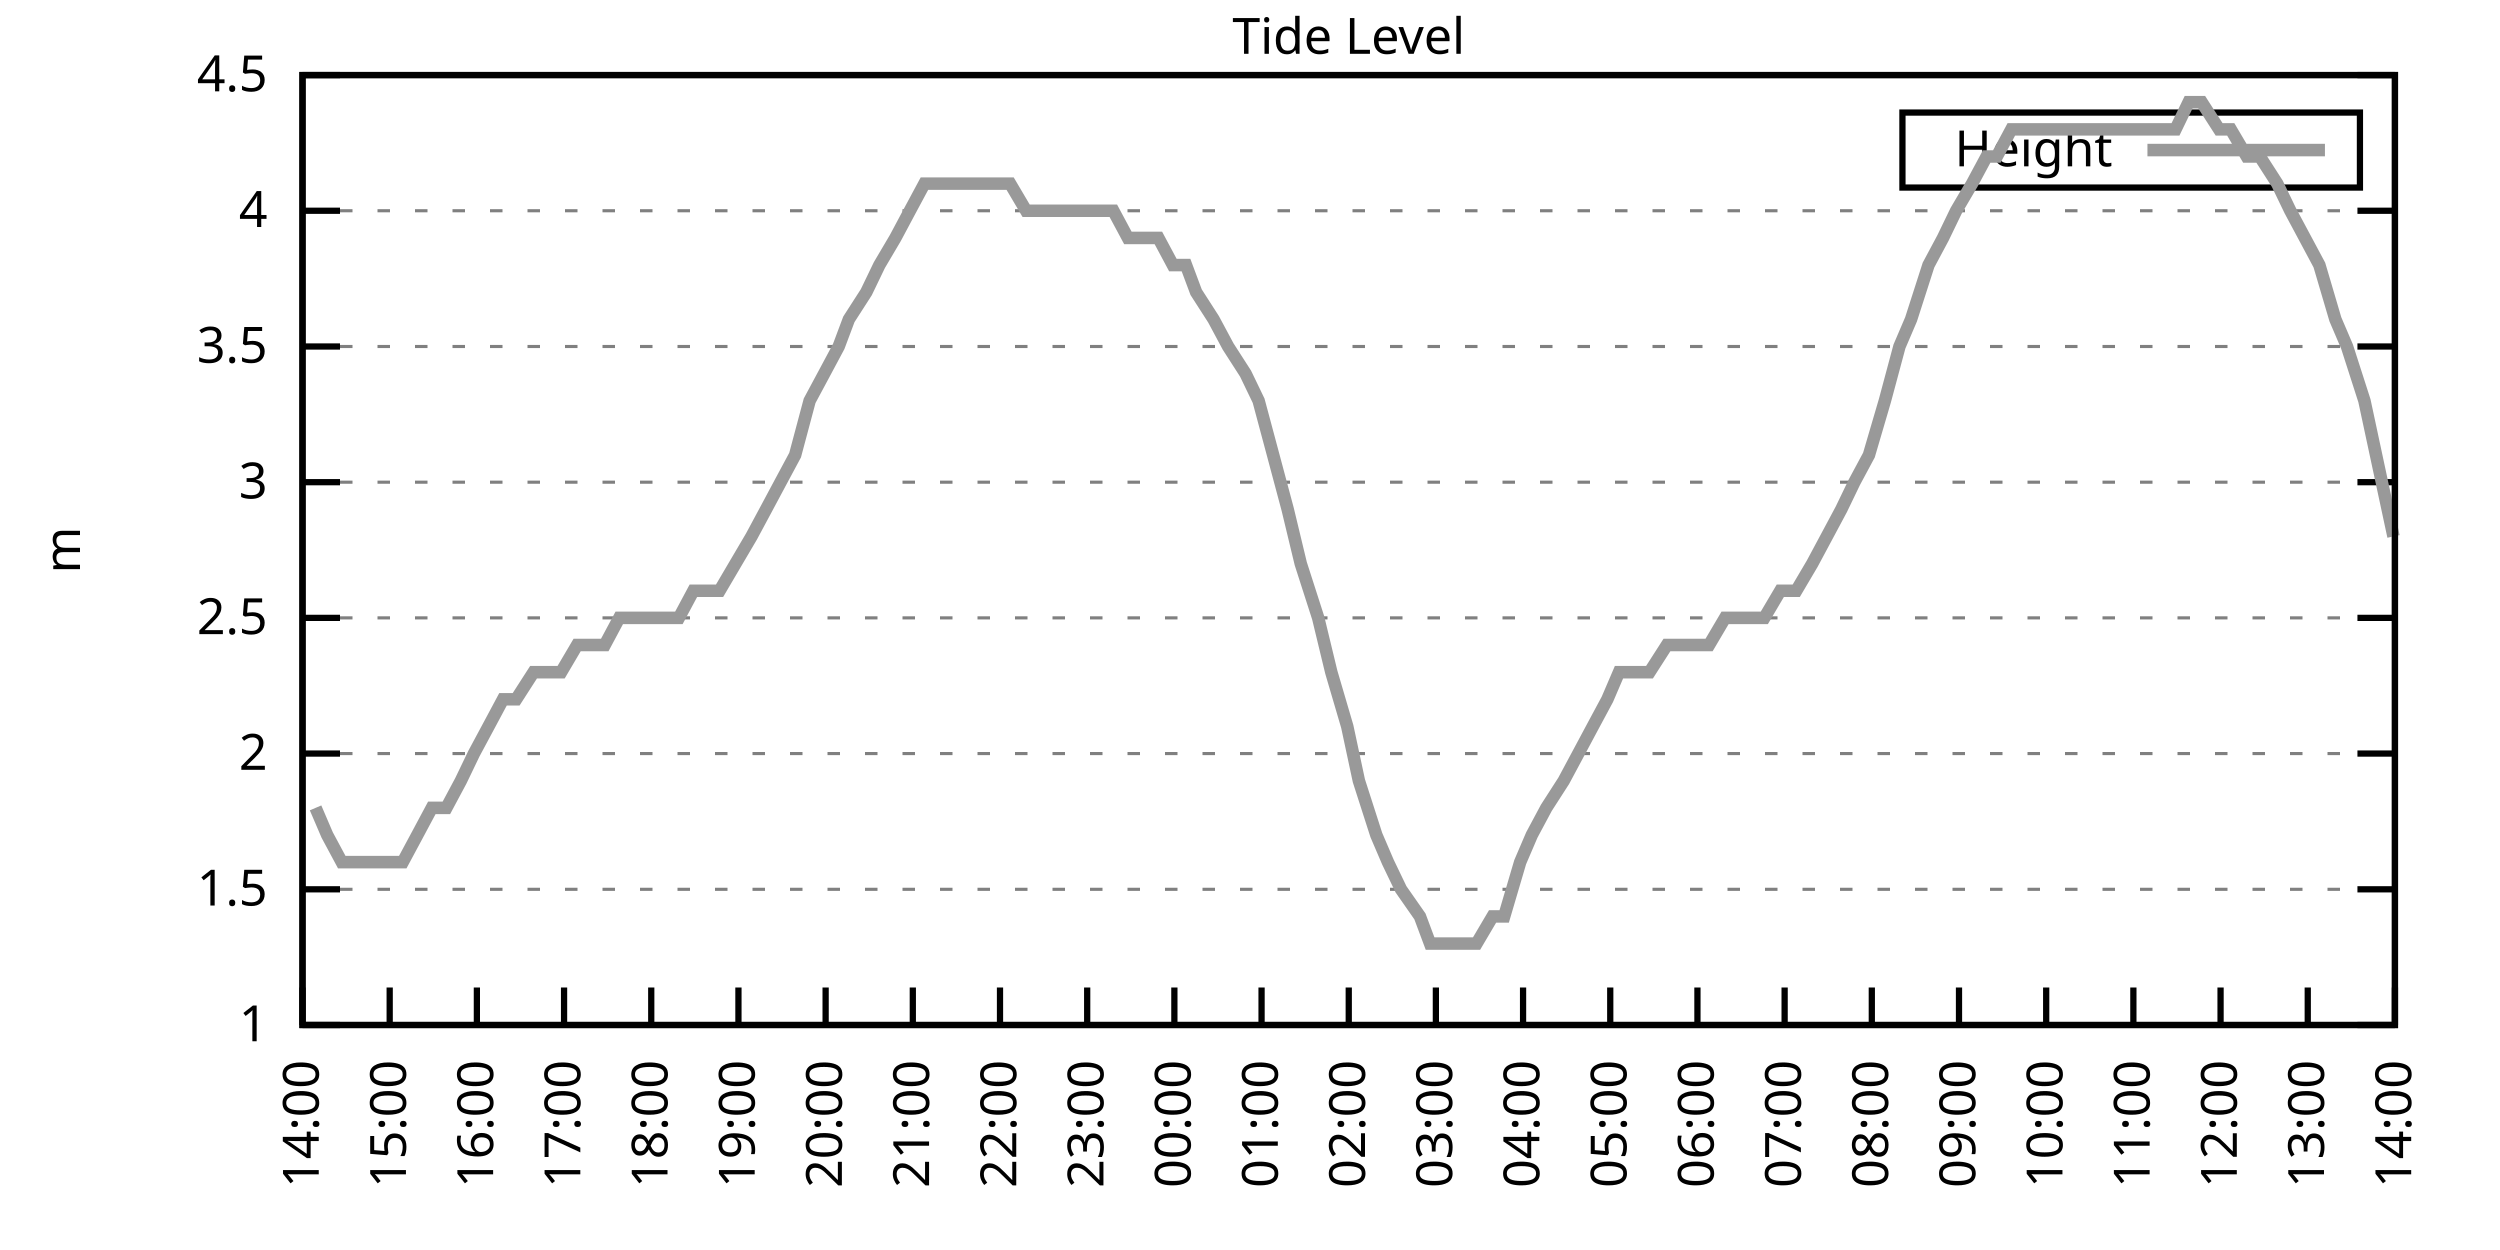
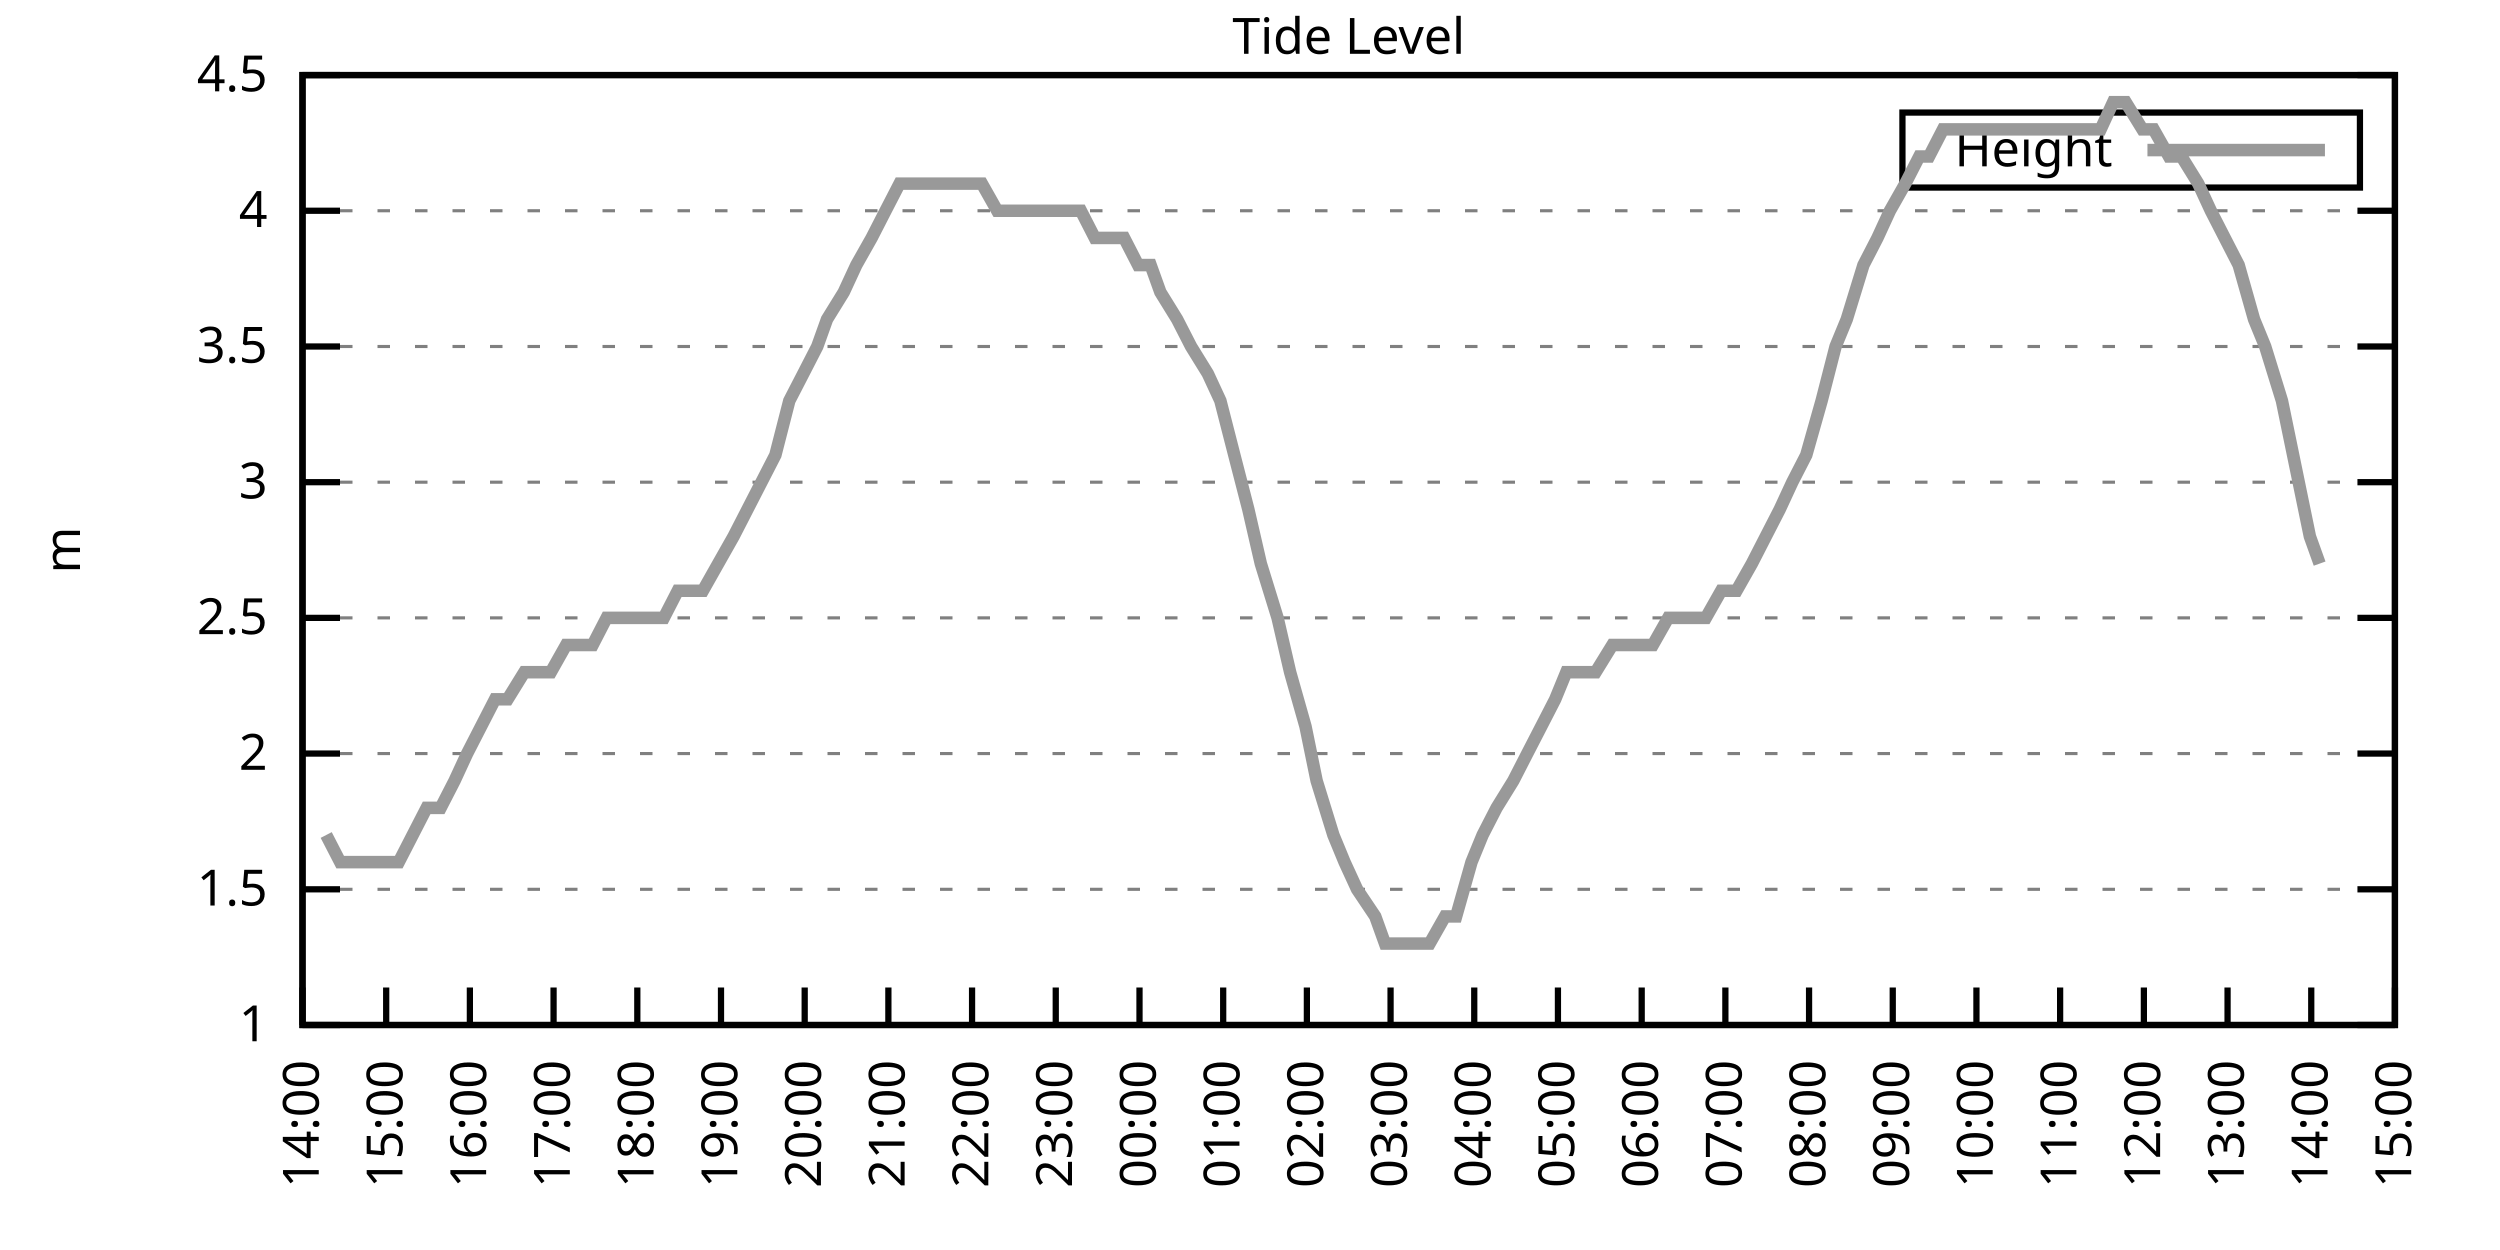
<svg xmlns="http://www.w3.org/2000/svg" xmlns:xlink="http://www.w3.org/1999/xlink" width="400" height="200" viewBox="0 0 400 200">
  <g id="gnuplot_canvas">
    <rect x="0" y="0" width="400" height="200" fill="none" />
    <defs>
      <circle id="gpDot" r="0.5" stroke-width="0.5" stroke="currentColor" />
      <path id="gpPt0" stroke-width="0.333" stroke="currentColor" d="M-1,0 h2 M0,-1 v2" />
      <path id="gpPt1" stroke-width="0.333" stroke="currentColor" d="M-1,-1 L1,1 M1,-1 L-1,1" />
      <path id="gpPt2" stroke-width="0.333" stroke="currentColor" d="M-1,0 L1,0 M0,-1 L0,1 M-1,-1 L1,1 M-1,1 L1,-1" />
      <rect id="gpPt3" stroke-width="0.333" stroke="currentColor" x="-1" y="-1" width="2" height="2" />
      <rect id="gpPt4" stroke-width="0.333" stroke="currentColor" fill="currentColor" x="-1" y="-1" width="2" height="2" />
      <circle id="gpPt5" stroke-width="0.333" stroke="currentColor" cx="0" cy="0" r="1" />
      <use xlink:href="#gpPt5" id="gpPt6" fill="currentColor" stroke="none" />
      <path id="gpPt7" stroke-width="0.333" stroke="currentColor" d="M0,-1.33 L-1.33,0.67 L1.33,0.67 z" />
      <use xlink:href="#gpPt7" id="gpPt8" fill="currentColor" stroke="none" />
      <use xlink:href="#gpPt7" id="gpPt9" stroke="currentColor" transform="rotate(180)" />
      <use xlink:href="#gpPt9" id="gpPt10" fill="currentColor" stroke="none" />
      <use xlink:href="#gpPt3" id="gpPt11" stroke="currentColor" transform="rotate(45)" />
      <use xlink:href="#gpPt11" id="gpPt12" fill="currentColor" stroke="none" />
      <path id="gpPt13" stroke-width="0.333" stroke="currentColor" d="M0,1.330 L1.265,0.411 L0.782,-1.067 L-0.782,-1.076 L-1.265,0.411 z" />
      <use xlink:href="#gpPt13" id="gpPt14" fill="currentColor" stroke="none" />
      <filter id="textbox" filterUnits="objectBoundingBox" x="0" y="0" height="1" width="1">
        <feFlood flood-color="white" flood-opacity="1" result="bgnd" />
        <feComposite in="SourceGraphic" in2="bgnd" operator="atop" />
      </filter>
      <filter id="greybox" filterUnits="objectBoundingBox" x="0" y="0" height="1" width="1">
        <feFlood flood-color="lightgrey" flood-opacity="1" result="grey" />
        <feComposite in="SourceGraphic" in2="grey" operator="atop" />
      </filter>
    </defs>
    <g fill="none" color="white" stroke="currentColor" stroke-width="1.00" stroke-linecap="butt" stroke-linejoin="miter">
</g>
    <g fill="none" color="black" stroke="currentColor" stroke-width="1.00" stroke-linecap="butt" stroke-linejoin="miter">
      <g stroke="none" shape-rendering="crispEdges">
        <polygon fill="rgb(255, 255, 255)" points="48.40,164.00 383.18,164.00 383.18,12.02 48.40,12.02 " />
      </g>
    </g>
    <g fill="none" color="black" stroke="currentColor" stroke-width="1.00" stroke-linecap="butt" stroke-linejoin="miter">
</g>
    <g fill="none" color="black" stroke="black" stroke-width="0.50" stroke-linecap="butt" stroke-linejoin="miter">
</g>
    <g fill="none" color="gray" stroke="currentColor" stroke-width="0.50" stroke-linecap="butt" stroke-linejoin="miter">
      <path stroke="gray" stroke-dasharray="2,4" class="gridline" d="M48.40,164.00 L383.19,164.00  " />
    </g>
    <g fill="none" color="gray" stroke="gray" stroke-width="1.00" stroke-linecap="butt" stroke-linejoin="miter">
</g>
    <g fill="none" color="black" stroke="currentColor" stroke-width="1.00" stroke-linecap="butt" stroke-linejoin="miter">
      <path stroke="black" d="M48.40,164.00 L54.40,164.00 M383.19,164.00 L377.19,164.00  " />
      <g transform="translate(42.80,166.60)" stroke="none" fill="black" font-family="Sans" font-size="8.00" text-anchor="end">
        <text>
          <tspan font-family="Sans"> 1</tspan>
        </text>
      </g>
    </g>
    <g fill="none" color="black" stroke="currentColor" stroke-width="1.00" stroke-linecap="butt" stroke-linejoin="miter">
</g>
    <g fill="none" color="black" stroke="black" stroke-width="0.50" stroke-linecap="butt" stroke-linejoin="miter">
</g>
    <g fill="none" color="gray" stroke="currentColor" stroke-width="0.50" stroke-linecap="butt" stroke-linejoin="miter">
      <path stroke="gray" stroke-dasharray="2,4" class="gridline" d="M48.40,142.29 L383.19,142.29  " />
    </g>
    <g fill="none" color="gray" stroke="gray" stroke-width="1.00" stroke-linecap="butt" stroke-linejoin="miter">
</g>
    <g fill="none" color="black" stroke="currentColor" stroke-width="1.00" stroke-linecap="butt" stroke-linejoin="miter">
      <path stroke="black" d="M48.40,142.29 L54.40,142.29 M383.19,142.29 L377.19,142.29  " />
      <g transform="translate(42.80,144.89)" stroke="none" fill="black" font-family="Sans" font-size="8.00" text-anchor="end">
        <text>
          <tspan font-family="Sans"> 1.5</tspan>
        </text>
      </g>
    </g>
    <g fill="none" color="black" stroke="currentColor" stroke-width="1.00" stroke-linecap="butt" stroke-linejoin="miter">
</g>
    <g fill="none" color="black" stroke="black" stroke-width="0.50" stroke-linecap="butt" stroke-linejoin="miter">
</g>
    <g fill="none" color="gray" stroke="currentColor" stroke-width="0.50" stroke-linecap="butt" stroke-linejoin="miter">
      <path stroke="gray" stroke-dasharray="2,4" class="gridline" d="M48.40,120.57 L383.19,120.57  " />
    </g>
    <g fill="none" color="gray" stroke="gray" stroke-width="1.00" stroke-linecap="butt" stroke-linejoin="miter">
</g>
    <g fill="none" color="black" stroke="currentColor" stroke-width="1.00" stroke-linecap="butt" stroke-linejoin="miter">
      <path stroke="black" d="M48.40,120.57 L54.40,120.57 M383.19,120.57 L377.19,120.57  " />
      <g transform="translate(42.80,123.17)" stroke="none" fill="black" font-family="Sans" font-size="8.00" text-anchor="end">
        <text>
          <tspan font-family="Sans"> 2</tspan>
        </text>
      </g>
    </g>
    <g fill="none" color="black" stroke="currentColor" stroke-width="1.00" stroke-linecap="butt" stroke-linejoin="miter">
</g>
    <g fill="none" color="black" stroke="black" stroke-width="0.50" stroke-linecap="butt" stroke-linejoin="miter">
</g>
    <g fill="none" color="gray" stroke="currentColor" stroke-width="0.50" stroke-linecap="butt" stroke-linejoin="miter">
      <path stroke="gray" stroke-dasharray="2,4" class="gridline" d="M48.40,98.86 L383.19,98.86  " />
    </g>
    <g fill="none" color="gray" stroke="gray" stroke-width="1.00" stroke-linecap="butt" stroke-linejoin="miter">
</g>
    <g fill="none" color="black" stroke="currentColor" stroke-width="1.00" stroke-linecap="butt" stroke-linejoin="miter">
      <path stroke="black" d="M48.40,98.86 L54.40,98.86 M383.19,98.86 L377.19,98.86  " />
      <g transform="translate(42.80,101.46)" stroke="none" fill="black" font-family="Sans" font-size="8.00" text-anchor="end">
        <text>
          <tspan font-family="Sans"> 2.5</tspan>
        </text>
      </g>
    </g>
    <g fill="none" color="black" stroke="currentColor" stroke-width="1.00" stroke-linecap="butt" stroke-linejoin="miter">
</g>
    <g fill="none" color="black" stroke="black" stroke-width="0.50" stroke-linecap="butt" stroke-linejoin="miter">
</g>
    <g fill="none" color="gray" stroke="currentColor" stroke-width="0.50" stroke-linecap="butt" stroke-linejoin="miter">
      <path stroke="gray" stroke-dasharray="2,4" class="gridline" d="M48.40,77.15 L383.19,77.15  " />
    </g>
    <g fill="none" color="gray" stroke="gray" stroke-width="1.00" stroke-linecap="butt" stroke-linejoin="miter">
</g>
    <g fill="none" color="black" stroke="currentColor" stroke-width="1.00" stroke-linecap="butt" stroke-linejoin="miter">
      <path stroke="black" d="M48.40,77.15 L54.40,77.15 M383.19,77.15 L377.19,77.15  " />
      <g transform="translate(42.80,79.75)" stroke="none" fill="black" font-family="Sans" font-size="8.00" text-anchor="end">
        <text>
          <tspan font-family="Sans"> 3</tspan>
        </text>
      </g>
    </g>
    <g fill="none" color="black" stroke="currentColor" stroke-width="1.00" stroke-linecap="butt" stroke-linejoin="miter">
</g>
    <g fill="none" color="black" stroke="black" stroke-width="0.50" stroke-linecap="butt" stroke-linejoin="miter">
</g>
    <g fill="none" color="gray" stroke="currentColor" stroke-width="0.50" stroke-linecap="butt" stroke-linejoin="miter">
      <path stroke="gray" stroke-dasharray="2,4" class="gridline" d="M48.40,55.44 L383.19,55.44  " />
    </g>
    <g fill="none" color="gray" stroke="gray" stroke-width="1.00" stroke-linecap="butt" stroke-linejoin="miter">
</g>
    <g fill="none" color="black" stroke="currentColor" stroke-width="1.00" stroke-linecap="butt" stroke-linejoin="miter">
      <path stroke="black" d="M48.40,55.44 L54.40,55.44 M383.19,55.44 L377.19,55.44  " />
      <g transform="translate(42.80,58.04)" stroke="none" fill="black" font-family="Sans" font-size="8.00" text-anchor="end">
        <text>
          <tspan font-family="Sans"> 3.5</tspan>
        </text>
      </g>
    </g>
    <g fill="none" color="black" stroke="currentColor" stroke-width="1.00" stroke-linecap="butt" stroke-linejoin="miter">
</g>
    <g fill="none" color="black" stroke="black" stroke-width="0.50" stroke-linecap="butt" stroke-linejoin="miter">
</g>
    <g fill="none" color="gray" stroke="currentColor" stroke-width="0.50" stroke-linecap="butt" stroke-linejoin="miter">
      <path stroke="gray" stroke-dasharray="2,4" class="gridline" d="M48.40,33.72 L383.19,33.72  " />
    </g>
    <g fill="none" color="gray" stroke="gray" stroke-width="1.00" stroke-linecap="butt" stroke-linejoin="miter">
</g>
    <g fill="none" color="black" stroke="currentColor" stroke-width="1.00" stroke-linecap="butt" stroke-linejoin="miter">
      <path stroke="black" d="M48.40,33.72 L54.40,33.72 M383.19,33.72 L377.19,33.72  " />
      <g transform="translate(42.80,36.32)" stroke="none" fill="black" font-family="Sans" font-size="8.00" text-anchor="end">
        <text>
          <tspan font-family="Sans"> 4</tspan>
        </text>
      </g>
    </g>
    <g fill="none" color="black" stroke="currentColor" stroke-width="1.00" stroke-linecap="butt" stroke-linejoin="miter">
</g>
    <g fill="none" color="black" stroke="black" stroke-width="0.50" stroke-linecap="butt" stroke-linejoin="miter">
</g>
    <g fill="none" color="gray" stroke="currentColor" stroke-width="0.50" stroke-linecap="butt" stroke-linejoin="miter">
      <path stroke="gray" stroke-dasharray="2,4" class="gridline" d="M48.40,12.01 L383.19,12.01  " />
    </g>
    <g fill="none" color="gray" stroke="gray" stroke-width="1.00" stroke-linecap="butt" stroke-linejoin="miter">
</g>
    <g fill="none" color="black" stroke="currentColor" stroke-width="1.00" stroke-linecap="butt" stroke-linejoin="miter">
      <path stroke="black" d="M48.40,12.01 L54.40,12.01 M383.19,12.01 L377.19,12.01  " />
      <g transform="translate(42.80,14.61)" stroke="none" fill="black" font-family="Sans" font-size="8.00" text-anchor="end">
        <text>
          <tspan font-family="Sans"> 4.5</tspan>
        </text>
      </g>
    </g>
    <g fill="none" color="black" stroke="currentColor" stroke-width="1.00" stroke-linecap="butt" stroke-linejoin="miter">
      <path stroke="black" d="M48.40,164.00 L48.40,158.00  " />
      <g transform="translate(51.00,169.60) rotate(270.00)" stroke="none" fill="black" font-family="Sans" font-size="8.00" text-anchor="end">
        <text>
          <tspan font-family="Sans">14:00</tspan>
        </text>
      </g>
    </g>
    <g fill="none" color="black" stroke="currentColor" stroke-width="1.00" stroke-linecap="butt" stroke-linejoin="miter">
-       <path stroke="black" d="M62.35,164.00 L62.35,158.00  " />
-       <g transform="translate(64.95,169.60) rotate(270.00)" stroke="none" fill="black" font-family="Sans" font-size="8.00" text-anchor="end">
+       <path stroke="black" d="M61.79,164.00 L61.79,158.00  " />
+       <g transform="translate(64.39,169.60) rotate(270.00)" stroke="none" fill="black" font-family="Sans" font-size="8.00" text-anchor="end">
        <text>
          <tspan font-family="Sans">15:00</tspan>
        </text>
      </g>
    </g>
    <g fill="none" color="black" stroke="currentColor" stroke-width="1.00" stroke-linecap="butt" stroke-linejoin="miter">
-       <path stroke="black" d="M76.30,164.00 L76.30,158.00  " />
-       <g transform="translate(78.90,169.60) rotate(270.00)" stroke="none" fill="black" font-family="Sans" font-size="8.00" text-anchor="end">
+       <path stroke="black" d="M75.18,164.00 L75.18,158.00  " />
+       <g transform="translate(77.78,169.60) rotate(270.00)" stroke="none" fill="black" font-family="Sans" font-size="8.00" text-anchor="end">
        <text>
          <tspan font-family="Sans">16:00</tspan>
        </text>
      </g>
    </g>
    <g fill="none" color="black" stroke="currentColor" stroke-width="1.00" stroke-linecap="butt" stroke-linejoin="miter">
-       <path stroke="black" d="M90.25,164.00 L90.25,158.00  " />
-       <g transform="translate(92.85,169.60) rotate(270.00)" stroke="none" fill="black" font-family="Sans" font-size="8.00" text-anchor="end">
+       <path stroke="black" d="M88.57,164.00 L88.57,158.00  " />
+       <g transform="translate(91.17,169.60) rotate(270.00)" stroke="none" fill="black" font-family="Sans" font-size="8.00" text-anchor="end">
        <text>
          <tspan font-family="Sans">17:00</tspan>
        </text>
      </g>
    </g>
    <g fill="none" color="black" stroke="currentColor" stroke-width="1.00" stroke-linecap="butt" stroke-linejoin="miter">
-       <path stroke="black" d="M104.20,164.00 L104.20,158.00  " />
-       <g transform="translate(106.80,169.60) rotate(270.00)" stroke="none" fill="black" font-family="Sans" font-size="8.00" text-anchor="end">
+       <path stroke="black" d="M101.97,164.00 L101.97,158.00  " />
+       <g transform="translate(104.57,169.60) rotate(270.00)" stroke="none" fill="black" font-family="Sans" font-size="8.00" text-anchor="end">
        <text>
          <tspan font-family="Sans">18:00</tspan>
        </text>
      </g>
    </g>
    <g fill="none" color="black" stroke="currentColor" stroke-width="1.00" stroke-linecap="butt" stroke-linejoin="miter">
-       <path stroke="black" d="M118.15,164.00 L118.15,158.00  " />
-       <g transform="translate(120.75,169.60) rotate(270.00)" stroke="none" fill="black" font-family="Sans" font-size="8.00" text-anchor="end">
+       <path stroke="black" d="M115.36,164.00 L115.36,158.00  " />
+       <g transform="translate(117.96,169.60) rotate(270.00)" stroke="none" fill="black" font-family="Sans" font-size="8.00" text-anchor="end">
        <text>
          <tspan font-family="Sans">19:00</tspan>
        </text>
      </g>
    </g>
    <g fill="none" color="black" stroke="currentColor" stroke-width="1.00" stroke-linecap="butt" stroke-linejoin="miter">
-       <path stroke="black" d="M132.10,164.00 L132.10,158.00  " />
-       <g transform="translate(134.70,169.60) rotate(270.00)" stroke="none" fill="black" font-family="Sans" font-size="8.00" text-anchor="end">
+       <path stroke="black" d="M128.75,164.00 L128.75,158.00  " />
+       <g transform="translate(131.35,169.60) rotate(270.00)" stroke="none" fill="black" font-family="Sans" font-size="8.00" text-anchor="end">
        <text>
          <tspan font-family="Sans">20:00</tspan>
        </text>
      </g>
    </g>
    <g fill="none" color="black" stroke="currentColor" stroke-width="1.00" stroke-linecap="butt" stroke-linejoin="miter">
-       <path stroke="black" d="M146.05,164.00 L146.05,158.00  " />
-       <g transform="translate(148.65,169.60) rotate(270.00)" stroke="none" fill="black" font-family="Sans" font-size="8.00" text-anchor="end">
+       <path stroke="black" d="M142.14,164.00 L142.14,158.00  " />
+       <g transform="translate(144.74,169.60) rotate(270.00)" stroke="none" fill="black" font-family="Sans" font-size="8.00" text-anchor="end">
        <text>
          <tspan font-family="Sans">21:00</tspan>
        </text>
      </g>
    </g>
    <g fill="none" color="black" stroke="currentColor" stroke-width="1.00" stroke-linecap="butt" stroke-linejoin="miter">
-       <path stroke="black" d="M160.00,164.00 L160.00,158.00  " />
-       <g transform="translate(162.60,169.60) rotate(270.00)" stroke="none" fill="black" font-family="Sans" font-size="8.00" text-anchor="end">
+       <path stroke="black" d="M155.53,164.00 L155.53,158.00  " />
+       <g transform="translate(158.13,169.60) rotate(270.00)" stroke="none" fill="black" font-family="Sans" font-size="8.00" text-anchor="end">
        <text>
          <tspan font-family="Sans">22:00</tspan>
        </text>
      </g>
    </g>
    <g fill="none" color="black" stroke="currentColor" stroke-width="1.00" stroke-linecap="butt" stroke-linejoin="miter">
-       <path stroke="black" d="M173.95,164.00 L173.95,158.00  " />
-       <g transform="translate(176.55,169.60) rotate(270.00)" stroke="none" fill="black" font-family="Sans" font-size="8.00" text-anchor="end">
+       <path stroke="black" d="M168.92,164.00 L168.92,158.00  " />
+       <g transform="translate(171.52,169.60) rotate(270.00)" stroke="none" fill="black" font-family="Sans" font-size="8.00" text-anchor="end">
        <text>
          <tspan font-family="Sans">23:00</tspan>
        </text>
      </g>
    </g>
    <g fill="none" color="black" stroke="currentColor" stroke-width="1.00" stroke-linecap="butt" stroke-linejoin="miter">
-       <path stroke="black" d="M187.90,164.00 L187.90,158.00  " />
-       <g transform="translate(190.50,169.60) rotate(270.00)" stroke="none" fill="black" font-family="Sans" font-size="8.00" text-anchor="end">
+       <path stroke="black" d="M182.32,164.00 L182.32,158.00  " />
+       <g transform="translate(184.92,169.60) rotate(270.00)" stroke="none" fill="black" font-family="Sans" font-size="8.00" text-anchor="end">
        <text>
          <tspan font-family="Sans">00:00</tspan>
        </text>
      </g>
    </g>
    <g fill="none" color="black" stroke="currentColor" stroke-width="1.00" stroke-linecap="butt" stroke-linejoin="miter">
-       <path stroke="black" d="M201.85,164.00 L201.85,158.00  " />
-       <g transform="translate(204.45,169.60) rotate(270.00)" stroke="none" fill="black" font-family="Sans" font-size="8.00" text-anchor="end">
+       <path stroke="black" d="M195.71,164.00 L195.71,158.00  " />
+       <g transform="translate(198.31,169.60) rotate(270.00)" stroke="none" fill="black" font-family="Sans" font-size="8.00" text-anchor="end">
        <text>
          <tspan font-family="Sans">01:00</tspan>
        </text>
      </g>
    </g>
    <g fill="none" color="black" stroke="currentColor" stroke-width="1.00" stroke-linecap="butt" stroke-linejoin="miter">
-       <path stroke="black" d="M215.80,164.00 L215.80,158.00  " />
-       <g transform="translate(218.40,169.60) rotate(270.00)" stroke="none" fill="black" font-family="Sans" font-size="8.00" text-anchor="end">
+       <path stroke="black" d="M209.10,164.00 L209.10,158.00  " />
+       <g transform="translate(211.70,169.60) rotate(270.00)" stroke="none" fill="black" font-family="Sans" font-size="8.00" text-anchor="end">
        <text>
          <tspan font-family="Sans">02:00</tspan>
        </text>
      </g>
    </g>
    <g fill="none" color="black" stroke="currentColor" stroke-width="1.00" stroke-linecap="butt" stroke-linejoin="miter">
-       <path stroke="black" d="M229.74,164.00 L229.74,158.00  " />
-       <g transform="translate(232.34,169.60) rotate(270.00)" stroke="none" fill="black" font-family="Sans" font-size="8.00" text-anchor="end">
+       <path stroke="black" d="M222.49,164.00 L222.49,158.00  " />
+       <g transform="translate(225.09,169.60) rotate(270.00)" stroke="none" fill="black" font-family="Sans" font-size="8.00" text-anchor="end">
        <text>
          <tspan font-family="Sans">03:00</tspan>
        </text>
      </g>
    </g>
    <g fill="none" color="black" stroke="currentColor" stroke-width="1.00" stroke-linecap="butt" stroke-linejoin="miter">
-       <path stroke="black" d="M243.69,164.00 L243.69,158.00  " />
-       <g transform="translate(246.29,169.60) rotate(270.00)" stroke="none" fill="black" font-family="Sans" font-size="8.00" text-anchor="end">
+       <path stroke="black" d="M235.88,164.00 L235.88,158.00  " />
+       <g transform="translate(238.48,169.60) rotate(270.00)" stroke="none" fill="black" font-family="Sans" font-size="8.00" text-anchor="end">
        <text>
          <tspan font-family="Sans">04:00</tspan>
        </text>
      </g>
    </g>
    <g fill="none" color="black" stroke="currentColor" stroke-width="1.00" stroke-linecap="butt" stroke-linejoin="miter">
-       <path stroke="black" d="M257.64,164.00 L257.64,158.00  " />
-       <g transform="translate(260.24,169.60) rotate(270.00)" stroke="none" fill="black" font-family="Sans" font-size="8.00" text-anchor="end">
+       <path stroke="black" d="M249.27,164.00 L249.27,158.00  " />
+       <g transform="translate(251.87,169.60) rotate(270.00)" stroke="none" fill="black" font-family="Sans" font-size="8.00" text-anchor="end">
        <text>
          <tspan font-family="Sans">05:00</tspan>
        </text>
      </g>
    </g>
    <g fill="none" color="black" stroke="currentColor" stroke-width="1.00" stroke-linecap="butt" stroke-linejoin="miter">
-       <path stroke="black" d="M271.59,164.00 L271.59,158.00  " />
-       <g transform="translate(274.19,169.60) rotate(270.00)" stroke="none" fill="black" font-family="Sans" font-size="8.00" text-anchor="end">
+       <path stroke="black" d="M262.67,164.00 L262.67,158.00  " />
+       <g transform="translate(265.27,169.60) rotate(270.00)" stroke="none" fill="black" font-family="Sans" font-size="8.00" text-anchor="end">
        <text>
          <tspan font-family="Sans">06:00</tspan>
        </text>
      </g>
    </g>
    <g fill="none" color="black" stroke="currentColor" stroke-width="1.00" stroke-linecap="butt" stroke-linejoin="miter">
-       <path stroke="black" d="M285.54,164.00 L285.54,158.00  " />
-       <g transform="translate(288.14,169.60) rotate(270.00)" stroke="none" fill="black" font-family="Sans" font-size="8.00" text-anchor="end">
+       <path stroke="black" d="M276.06,164.00 L276.06,158.00  " />
+       <g transform="translate(278.66,169.60) rotate(270.00)" stroke="none" fill="black" font-family="Sans" font-size="8.00" text-anchor="end">
        <text>
          <tspan font-family="Sans">07:00</tspan>
        </text>
      </g>
    </g>
    <g fill="none" color="black" stroke="currentColor" stroke-width="1.00" stroke-linecap="butt" stroke-linejoin="miter">
-       <path stroke="black" d="M299.49,164.00 L299.49,158.00  " />
-       <g transform="translate(302.09,169.60) rotate(270.00)" stroke="none" fill="black" font-family="Sans" font-size="8.00" text-anchor="end">
+       <path stroke="black" d="M289.45,164.00 L289.45,158.00  " />
+       <g transform="translate(292.05,169.60) rotate(270.00)" stroke="none" fill="black" font-family="Sans" font-size="8.00" text-anchor="end">
        <text>
          <tspan font-family="Sans">08:00</tspan>
        </text>
      </g>
    </g>
    <g fill="none" color="black" stroke="currentColor" stroke-width="1.00" stroke-linecap="butt" stroke-linejoin="miter">
-       <path stroke="black" d="M313.44,164.00 L313.44,158.00  " />
-       <g transform="translate(316.04,169.60) rotate(270.00)" stroke="none" fill="black" font-family="Sans" font-size="8.00" text-anchor="end">
+       <path stroke="black" d="M302.84,164.00 L302.84,158.00  " />
+       <g transform="translate(305.44,169.60) rotate(270.00)" stroke="none" fill="black" font-family="Sans" font-size="8.00" text-anchor="end">
        <text>
          <tspan font-family="Sans">09:00</tspan>
        </text>
      </g>
    </g>
    <g fill="none" color="black" stroke="currentColor" stroke-width="1.00" stroke-linecap="butt" stroke-linejoin="miter">
-       <path stroke="black" d="M327.39,164.00 L327.39,158.00  " />
-       <g transform="translate(329.99,169.60) rotate(270.00)" stroke="none" fill="black" font-family="Sans" font-size="8.00" text-anchor="end">
+       <path stroke="black" d="M316.23,164.00 L316.23,158.00  " />
+       <g transform="translate(318.83,169.60) rotate(270.00)" stroke="none" fill="black" font-family="Sans" font-size="8.00" text-anchor="end">
        <text>
          <tspan font-family="Sans">10:00</tspan>
        </text>
      </g>
    </g>
    <g fill="none" color="black" stroke="currentColor" stroke-width="1.00" stroke-linecap="butt" stroke-linejoin="miter">
-       <path stroke="black" d="M341.34,164.00 L341.34,158.00  " />
-       <g transform="translate(343.94,169.60) rotate(270.00)" stroke="none" fill="black" font-family="Sans" font-size="8.00" text-anchor="end">
+       <path stroke="black" d="M329.62,164.00 L329.62,158.00  " />
+       <g transform="translate(332.22,169.60) rotate(270.00)" stroke="none" fill="black" font-family="Sans" font-size="8.00" text-anchor="end">
        <text>
          <tspan font-family="Sans">11:00</tspan>
        </text>
      </g>
    </g>
    <g fill="none" color="black" stroke="currentColor" stroke-width="1.00" stroke-linecap="butt" stroke-linejoin="miter">
-       <path stroke="black" d="M355.29,164.00 L355.29,158.00  " />
-       <g transform="translate(357.89,169.60) rotate(270.00)" stroke="none" fill="black" font-family="Sans" font-size="8.00" text-anchor="end">
+       <path stroke="black" d="M343.02,164.00 L343.02,158.00  " />
+       <g transform="translate(345.62,169.60) rotate(270.00)" stroke="none" fill="black" font-family="Sans" font-size="8.00" text-anchor="end">
        <text>
          <tspan font-family="Sans">12:00</tspan>
        </text>
      </g>
    </g>
    <g fill="none" color="black" stroke="currentColor" stroke-width="1.00" stroke-linecap="butt" stroke-linejoin="miter">
-       <path stroke="black" d="M369.24,164.00 L369.24,158.00  " />
-       <g transform="translate(371.84,169.60) rotate(270.00)" stroke="none" fill="black" font-family="Sans" font-size="8.00" text-anchor="end">
+       <path stroke="black" d="M356.41,164.00 L356.41,158.00  " />
+       <g transform="translate(359.01,169.60) rotate(270.00)" stroke="none" fill="black" font-family="Sans" font-size="8.00" text-anchor="end">
        <text>
          <tspan font-family="Sans">13:00</tspan>
+         </text>
+       </g>
+     </g>
+     <g fill="none" color="black" stroke="currentColor" stroke-width="1.00" stroke-linecap="butt" stroke-linejoin="miter">
+       <path stroke="black" d="M369.80,164.00 L369.80,158.00  " />
+       <g transform="translate(372.40,169.60) rotate(270.00)" stroke="none" fill="black" font-family="Sans" font-size="8.00" text-anchor="end">
+         <text>
+           <tspan font-family="Sans">14:00</tspan>
        </text>
      </g>
    </g>
    <g fill="none" color="black" stroke="currentColor" stroke-width="1.00" stroke-linecap="butt" stroke-linejoin="miter">
      <path stroke="black" d="M383.19,164.00 L383.19,158.00  " />
      <g transform="translate(385.79,169.60) rotate(270.00)" stroke="none" fill="black" font-family="Sans" font-size="8.00" text-anchor="end">
        <text>
-           <tspan font-family="Sans">14:00</tspan>
+           <tspan font-family="Sans">15:00</tspan>
        </text>
      </g>
    </g>
    <g fill="none" color="black" stroke="currentColor" stroke-width="1.00" stroke-linecap="butt" stroke-linejoin="miter">
</g>
    <g fill="none" color="black" stroke="currentColor" stroke-width="1.00" stroke-linecap="butt" stroke-linejoin="miter">
      <path stroke="black" d="M48.40,12.01 L48.40,164.00 L383.19,164.00 L383.19,12.01 L48.40,12.01 Z  " />
    </g>
    <g fill="none" color="black" stroke="currentColor" stroke-width="1.00" stroke-linecap="butt" stroke-linejoin="miter">
</g>
    <g fill="none" color="black" stroke="currentColor" stroke-width="1.00" stroke-linecap="butt" stroke-linejoin="miter">
      <path stroke="black" d="M304.39,30.01 L304.39,18.01 L377.59,18.01 L377.59,30.01 L304.39,30.01 Z  " />
    </g>
    <g id="Tide_level_plot_1">
      <g fill="none" color="white" stroke="black" stroke-width="2.00" stroke-linecap="butt" stroke-linejoin="miter">
</g>
      <g fill="none" color="black" stroke="currentColor" stroke-width="2.00" stroke-linecap="butt" stroke-linejoin="miter">
        <g transform="translate(337.99,26.61)" stroke="none" fill="black" font-family="Sans" font-size="8.00" text-anchor="end">
          <text>
            <tspan font-family="Sans">Height</tspan>
          </text>
        </g>
      </g>
      <g fill="none" color="black" stroke="currentColor" stroke-width="2.00" stroke-linecap="butt" stroke-linejoin="miter">
-         <path stroke="rgb(153, 153, 153)" d="M343.59,24.01 L371.99,24.01 M50.49,129.26 L52.35,133.60 L54.68,137.94 L57.00,137.94 L59.79,137.94 L62.12,137.94   L64.44,137.94 L66.77,133.60 L69.09,129.26 L71.42,129.26 L73.74,124.92 L75.83,120.57 L78.16,116.23 L80.48,111.89   L82.58,111.89 L85.37,107.55 L87.46,107.55 L89.78,107.55 L92.34,103.20 L94.67,103.20 L96.76,103.20 L99.08,98.86   L101.64,98.86 L103.73,98.86 L106.29,98.86 L108.62,98.86 L110.94,94.52 L113.03,94.52 L115.13,94.52 L117.68,90.18   L120.24,85.83 L122.57,81.49 L124.89,77.15 L127.22,72.81 L129.54,64.12 L131.87,59.78 L134.19,55.44 L135.82,51.09   L138.61,46.75 L140.70,42.41 L143.26,38.07 L145.58,33.72 L147.91,29.38 L150.00,29.38 L152.32,29.38 L154.88,29.38   L157.21,29.38 L158.83,29.38 L161.62,29.38 L164.18,33.72 L166.74,33.72 L169.06,33.72 L171.39,33.72 L173.48,33.72   L175.57,33.72 L178.13,33.72 L180.46,38.07 L182.78,38.07 L185.34,38.07 L187.66,42.41 L189.76,42.41 L191.38,46.75   L194.17,51.09 L196.50,55.44 L199.29,59.78 L201.38,64.12 L203.71,72.81 L206.03,81.49 L208.12,90.18 L210.91,98.86   L213.01,107.55 L215.56,116.23 L217.42,124.92 L220.21,133.60 L222.07,137.94 L224.16,142.29 L227.19,146.63 L228.81,150.97   L231.14,150.97 L233.46,150.97 L236.25,150.97 L238.81,146.63 L240.67,146.63 L243.23,137.94 L245.09,133.60 L247.41,129.26   L250.20,124.92 L252.53,120.57 L254.85,116.23 L257.18,111.89 L259.04,107.55 L261.83,107.55 L263.92,107.55 L266.71,103.20   L268.80,103.20 L271.13,103.20 L273.45,103.20 L276.01,98.86 L278.34,98.86 L280.66,98.86 L282.29,98.86 L284.85,94.52   L287.40,94.52 L289.96,90.18 L292.29,85.83 L294.61,81.49 L296.70,77.15 L299.03,72.81 L301.58,64.12 L303.91,55.44   L305.77,51.09 L308.56,42.41 L310.88,38.07 L312.98,33.72 L315.53,29.38 L317.86,25.04 L319.49,25.04 L321.81,20.70   L324.83,20.70 L326.93,20.70 L329.48,20.70 L331.34,20.70 L334.13,20.70 L336.46,20.70 L338.78,20.70 L341.11,20.70   L342.97,20.70 L345.76,20.70 L348.08,20.70 L350.18,16.35 L352.27,16.35 L355.06,20.70 L356.92,20.70 L359.48,25.04   L361.57,25.04 L364.36,29.38 L366.45,33.72 L368.78,38.07 L371.10,42.41 L373.66,51.09 L375.52,55.44 L378.31,64.12   L380.17,72.81 L382.96,85.83  " />
+         <path stroke="rgb(153, 153, 153)" d="M343.59,24.01 L371.99,24.01 M52.19,133.60 L54.43,137.94 L56.66,137.94 L59.34,137.94 L61.57,137.94 L63.80,137.94   L66.03,133.60 L68.26,129.26 L70.50,129.26 L72.73,124.92 L74.74,120.57 L76.97,116.23 L79.20,111.89 L81.21,111.89   L83.89,107.55 L85.90,107.55 L88.13,107.55 L90.58,103.20 L92.82,103.20 L94.82,103.20 L97.06,98.86 L99.51,98.86   L101.52,98.86 L103.98,98.86 L106.21,98.86 L108.44,94.52 L110.45,94.52 L112.46,94.52 L114.91,90.18 L117.37,85.83   L119.60,81.49 L121.83,77.15 L124.06,72.81 L126.29,64.12 L128.53,59.78 L130.76,55.44 L132.32,51.09 L135.00,46.75   L137.01,42.41 L139.46,38.07 L141.69,33.72 L143.93,29.38 L145.94,29.38 L148.17,29.38 L150.62,29.38 L152.85,29.38   L154.42,29.38 L157.10,29.38 L159.55,33.72 L162.01,33.72 L164.24,33.72 L166.47,33.72 L168.48,33.72 L170.49,33.72   L172.94,33.72 L175.17,38.07 L177.41,38.07 L179.86,38.07 L182.09,42.41 L184.10,42.41 L185.66,46.75 L188.34,51.09   L190.57,55.44 L193.25,59.78 L195.26,64.12 L197.49,72.81 L199.73,81.49 L201.73,90.18 L204.41,98.86 L206.42,107.55   L208.88,116.23 L210.66,124.92 L213.34,133.60 L215.13,137.94 L217.13,142.29 L220.04,146.63 L221.60,150.97 L223.83,150.97   L226.06,150.97 L228.74,150.97 L231.20,146.63 L232.98,146.63 L235.44,137.94 L237.22,133.60 L239.45,129.26 L242.13,124.92   L244.36,120.57 L246.60,116.23 L248.83,111.89 L250.61,107.55 L253.29,107.55 L255.30,107.55 L257.98,103.20 L259.99,103.20   L262.22,103.20 L264.45,103.20 L266.91,98.86 L269.14,98.86 L271.37,98.86 L272.93,98.86 L275.39,94.52 L277.84,94.52   L280.30,90.18 L282.53,85.83 L284.76,81.49 L286.77,77.15 L289.00,72.81 L291.46,64.12 L293.69,55.44 L295.48,51.09   L298.15,42.41 L300.39,38.07 L302.39,33.72 L304.85,29.38 L307.08,25.04 L308.64,25.04 L310.88,20.70 L313.78,20.70   L315.79,20.70 L318.24,20.70 L320.03,20.70 L322.70,20.70 L324.94,20.70 L327.17,20.70 L329.40,20.70 L331.19,20.70   L333.86,20.70 L336.10,20.70 L338.10,16.35 L340.11,16.35 L342.79,20.70 L344.58,20.70 L347.03,25.04 L349.04,25.04   L351.72,29.38 L353.73,33.72 L355.96,38.07 L358.19,42.41 L360.65,51.09 L362.43,55.44 L365.11,64.12 L366.90,72.81   L369.58,85.83 L371.14,90.18  " />
      </g>
    </g>
    <g fill="none" color="black" stroke="currentColor" stroke-width="2.00" stroke-linecap="butt" stroke-linejoin="miter">
</g>
    <g fill="none" color="black" stroke="black" stroke-width="1.00" stroke-linecap="butt" stroke-linejoin="miter">
</g>
    <g fill="none" color="black" stroke="currentColor" stroke-width="1.00" stroke-linecap="butt" stroke-linejoin="miter">
      <path stroke="black" d="M48.40,12.01 L48.40,164.00 L383.19,164.00 L383.19,12.01 L48.40,12.01 Z  " />
      <g transform="translate(12.80,88.01) rotate(270.00)" stroke="none" fill="black" font-family="Sans" font-size="8.00" text-anchor="middle">
        <text>
          <tspan font-family="Sans">m</tspan>
        </text>
      </g>
    </g>
    <g fill="none" color="black" stroke="currentColor" stroke-width="1.00" stroke-linecap="butt" stroke-linejoin="miter">
</g>
    <g fill="none" color="black" stroke="currentColor" stroke-width="1.00" stroke-linecap="butt" stroke-linejoin="miter">
      <g transform="translate(215.79,8.61)" stroke="none" fill="black" font-family="Sans" font-size="8.00" text-anchor="middle">
        <text>
          <tspan font-family="Sans">Tide Level</tspan>
        </text>
      </g>
    </g>
    <g fill="none" color="black" stroke="currentColor" stroke-width="1.00" stroke-linecap="butt" stroke-linejoin="miter">
</g>
  </g>
</svg>
